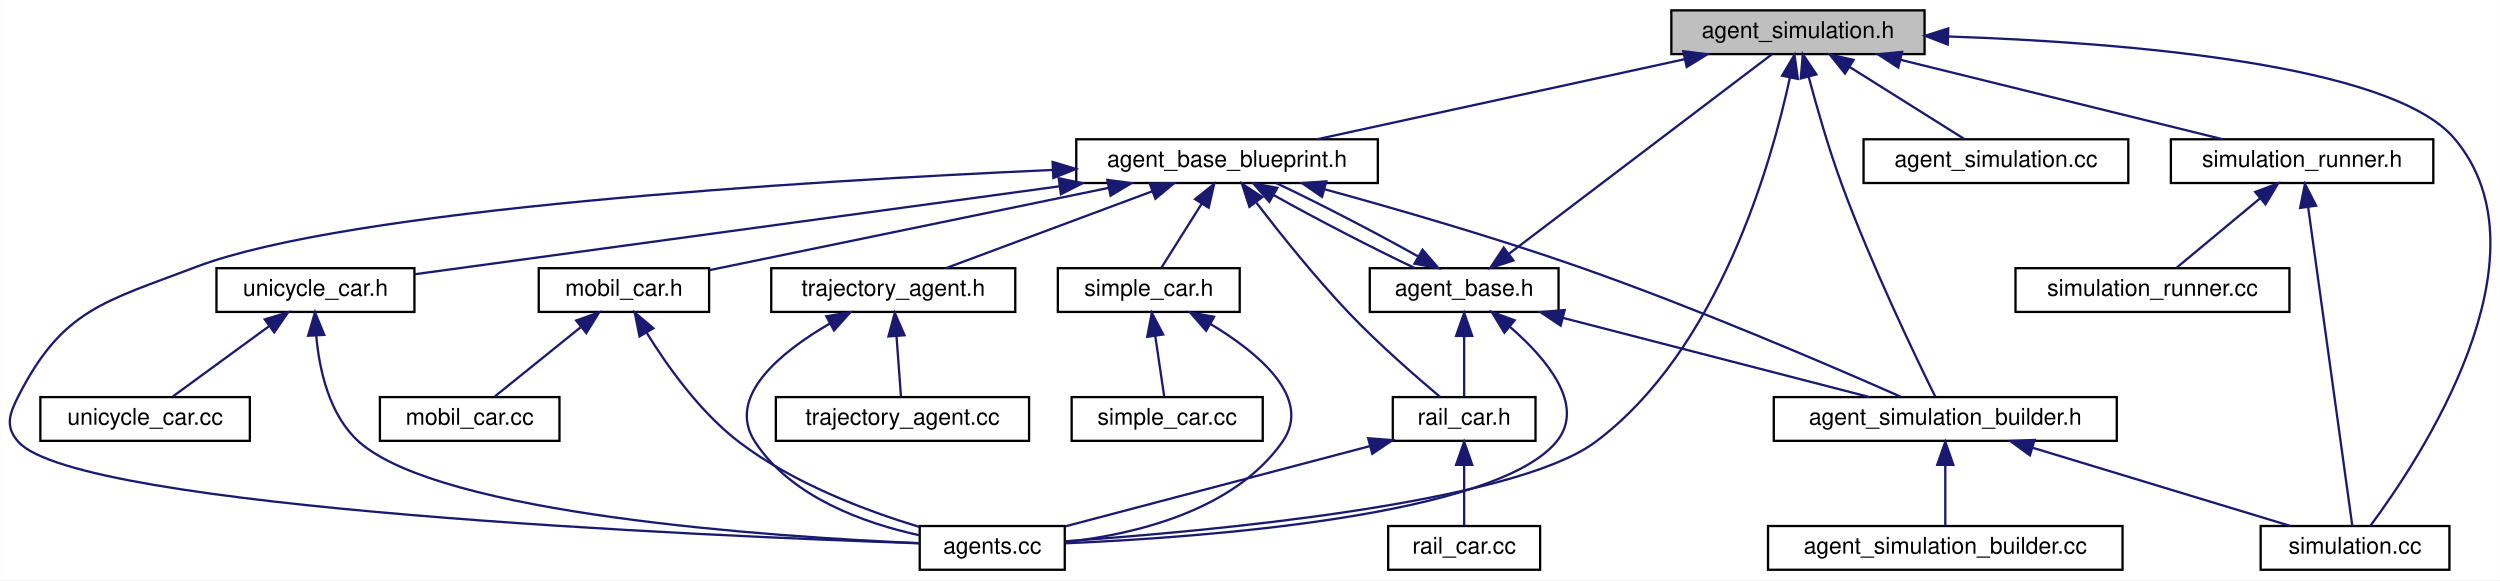
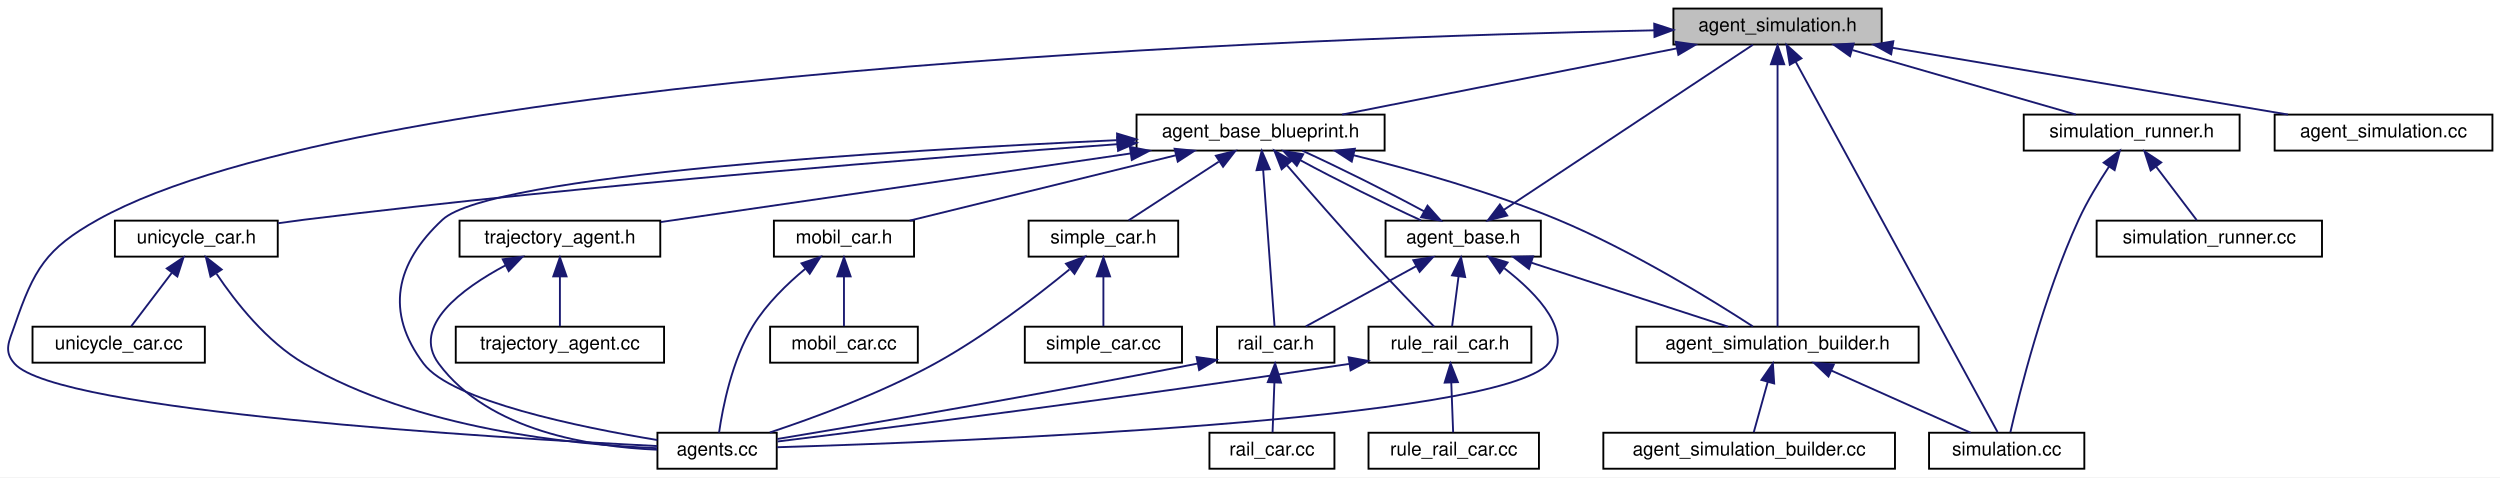
- <svg xmlns="http://www.w3.org/2000/svg" xmlns:xlink="http://www.w3.org/1999/xlink" width="1086pt" height="252pt" viewBox="0.00 0.00 1085.90 252.00">
+ <svg xmlns="http://www.w3.org/2000/svg" xmlns:xlink="http://www.w3.org/1999/xlink" width="1320pt" height="252pt" viewBox="0.00 0.00 1320.17 252.00">
  <g id="graph0" class="graph" transform="scale(1 1) rotate(0) translate(4 248)">
-     <polygon fill="white" stroke="transparent" points="-4,4 -4,-248 1081.9,-248 1081.9,4 -4,4" />
+     <polygon fill="white" stroke="transparent" points="-4,4 -4,-248 1316.17,-248 1316.17,4 -4,4" />
    <g id="node1" class="node">
      <g id="a_node1">
        <a xlink:title=" ">
-           <polygon fill="#bfbfbf" stroke="black" points="721.98,-224.5 721.98,-243.5 831.98,-243.5 831.98,-224.5 721.98,-224.5" />
-           <text text-anchor="middle" x="776.98" y="-231.5" font-family="Helvetica,sans-Serif" font-size="10.00">agent_simulation.h</text>
+           <polygon fill="#bfbfbf" stroke="black" points="879.67,-224.5 879.67,-243.5 989.67,-243.5 989.67,-224.5 879.67,-224.5" />
+           <text text-anchor="middle" x="934.67" y="-231.5" font-family="Helvetica,sans-Serif" font-size="10.00">agent_simulation.h</text>
        </a>
      </g>
    </g>
    <g id="node2" class="node">
      <g id="a_node2">
        <a xlink:href="agent__base__blueprint_8h.html" target="_top" xlink:title=" ">
-           <polygon fill="white" stroke="black" points="463.48,-168.5 463.48,-187.5 594.48,-187.5 594.48,-168.5 463.48,-168.5" />
-           <text text-anchor="middle" x="528.98" y="-175.5" font-family="Helvetica,sans-Serif" font-size="10.00">agent_base_blueprint.h</text>
+           <polygon fill="white" stroke="black" points="596.17,-168.5 596.17,-187.5 727.17,-187.5 727.17,-168.5 596.17,-168.5" />
+           <text text-anchor="middle" x="661.67" y="-175.5" font-family="Helvetica,sans-Serif" font-size="10.00">agent_base_blueprint.h</text>
        </a>
      </g>
    </g>
    <g id="edge1" class="edge">
-       <path fill="none" stroke="midnightblue" d="M727.75,-222.28C680.89,-212.08 611.28,-196.92 568.09,-187.52" />
-       <polygon fill="midnightblue" stroke="midnightblue" points="727.17,-225.74 737.68,-224.44 728.66,-218.9 727.17,-225.74" />
+       <path fill="none" stroke="midnightblue" d="M881.46,-222.47C829.86,-212.27 752.57,-196.98 704.73,-187.52" />
+       <polygon fill="midnightblue" stroke="midnightblue" points="880.93,-225.94 891.42,-224.44 882.29,-219.07 880.93,-225.94" />
    </g>
    <g id="node4" class="node">
      <g id="a_node4">
        <a xlink:href="agents_8cc.html" target="_top" xlink:title=" ">
-           <polygon fill="white" stroke="black" points="395.48,-0.5 395.48,-19.5 458.48,-19.5 458.48,-0.5 395.48,-0.5" />
-           <text text-anchor="middle" x="426.98" y="-7.5" font-family="Helvetica,sans-Serif" font-size="10.00">agents.cc</text>
-         </a>
-       </g>
-     </g>
-     <g id="edge27" class="edge">
-       <path fill="none" stroke="midnightblue" d="M773.5,-214.36C765.59,-177.61 742.62,-95.92 688.98,-56 652.97,-29.2 520.44,-17.15 458.84,-12.9" />
-       <polygon fill="midnightblue" stroke="midnightblue" points="770.08,-215.11 775.49,-224.22 776.94,-213.73 770.08,-215.11" />
-     </g>
-     <g id="node7" class="node">
-       <g id="a_node7">
+           <polygon fill="white" stroke="black" points="343.17,-0.5 343.17,-19.5 406.17,-19.5 406.17,-0.5 343.17,-0.5" />
+           <text text-anchor="middle" x="374.67" y="-7.5" font-family="Helvetica,sans-Serif" font-size="10.00">agents.cc</text>
+         </a>
+       </g>
+     </g>
+     <g id="edge31" class="edge">
+       <path fill="none" stroke="midnightblue" d="M869.48,-232C689.36,-228.25 188.89,-210.83 47.67,-132 20.04,-116.57 14.02,-105.91 3.67,-76 0.77,-67.6 -2.22,-62.65 3.67,-56 26.08,-30.72 257.54,-16.79 343.1,-12.47" />
+       <polygon fill="midnightblue" stroke="midnightblue" points="869.54,-235.5 879.6,-232.21 869.68,-228.51 869.54,-235.5" />
+     </g>
+     <g id="node9" class="node">
+       <g id="a_node9">
        <a xlink:href="agent__simulation__builder_8h.html" target="_top" xlink:title=" ">
-           <polygon fill="white" stroke="black" points="766.48,-56.5 766.48,-75.5 915.48,-75.5 915.48,-56.5 766.48,-56.5" />
-           <text text-anchor="middle" x="840.98" y="-63.5" font-family="Helvetica,sans-Serif" font-size="10.00">agent_simulation_builder.h</text>
-         </a>
-       </g>
-     </g>
-     <g id="edge30" class="edge">
-       <path fill="none" stroke="midnightblue" d="M781.61,-214.75C785.11,-201.6 790.28,-183.52 795.98,-168 808.81,-133.04 828.04,-93.06 836.6,-75.75" />
-       <polygon fill="midnightblue" stroke="midnightblue" points="778.21,-213.91 779.08,-224.47 784.99,-215.67 778.21,-213.91" />
-     </g>
-     <g id="node8" class="node">
-       <g id="a_node8">
+           <polygon fill="white" stroke="black" points="860.17,-56.5 860.17,-75.5 1009.17,-75.5 1009.17,-56.5 860.17,-56.5" />
+           <text text-anchor="middle" x="934.67" y="-63.5" font-family="Helvetica,sans-Serif" font-size="10.00">agent_simulation_builder.h</text>
+         </a>
+       </g>
+     </g>
+     <g id="edge34" class="edge">
+       <path fill="none" stroke="midnightblue" d="M934.67,-213.93C934.67,-177.92 934.67,-101.23 934.67,-75.57" />
+       <polygon fill="midnightblue" stroke="midnightblue" points="931.17,-214.08 934.67,-224.08 938.17,-214.08 931.17,-214.08" />
+     </g>
+     <g id="node10" class="node">
+       <g id="a_node10">
        <a xlink:href="simulation_8cc.html" target="_top" xlink:title=" ">
-           <polygon fill="white" stroke="black" points="977.98,-0.5 977.98,-19.5 1059.98,-19.5 1059.98,-0.5 977.98,-0.5" />
-           <text text-anchor="middle" x="1018.98" y="-7.5" font-family="Helvetica,sans-Serif" font-size="10.00">simulation.cc</text>
-         </a>
-       </g>
-     </g>
-     <g id="edge28" class="edge">
-       <path fill="none" stroke="midnightblue" d="M842.49,-232.14C917.71,-229.59 1034.32,-220.37 1061.98,-188 1105.94,-136.55 1046.36,-47.43 1025.62,-19.57" />
-       <polygon fill="midnightblue" stroke="midnightblue" points="842.05,-228.65 832.16,-232.45 842.27,-235.64 842.05,-228.65" />
-     </g>
-     <g id="node18" class="node">
-       <g id="a_node18">
+           <polygon fill="white" stroke="black" points="1014.67,-0.5 1014.67,-19.5 1096.67,-19.5 1096.67,-0.5 1014.67,-0.5" />
+           <text text-anchor="middle" x="1055.67" y="-7.5" font-family="Helvetica,sans-Serif" font-size="10.00">simulation.cc</text>
+         </a>
+       </g>
+     </g>
+     <g id="edge32" class="edge">
+       <path fill="none" stroke="midnightblue" d="M944.24,-215.44C968.68,-170.61 1032.71,-53.13 1050.83,-19.88" />
+       <polygon fill="midnightblue" stroke="midnightblue" points="941.13,-213.84 939.42,-224.3 947.28,-217.19 941.13,-213.84" />
+     </g>
+     <g id="node20" class="node">
+       <g id="a_node20">
        <a xlink:href="agent__simulation_8cc.html" target="_top" xlink:title=" ">
-           <polygon fill="white" stroke="black" points="805.48,-168.5 805.48,-187.5 920.48,-187.5 920.48,-168.5 805.48,-168.5" />
-           <text text-anchor="middle" x="862.98" y="-175.5" font-family="Helvetica,sans-Serif" font-size="10.00">agent_simulation.cc</text>
-         </a>
-       </g>
-     </g>
-     <g id="edge29" class="edge">
-       <path fill="none" stroke="midnightblue" d="M799.43,-218.9C815.2,-209 835.79,-196.07 849.2,-187.65" />
-       <polygon fill="midnightblue" stroke="midnightblue" points="797.41,-216.04 790.8,-224.32 801.13,-221.97 797.41,-216.04" />
-     </g>
-     <g id="node19" class="node">
-       <g id="a_node19">
+           <polygon fill="white" stroke="black" points="1197.17,-168.5 1197.17,-187.5 1312.17,-187.5 1312.17,-168.5 1197.17,-168.5" />
+           <text text-anchor="middle" x="1254.67" y="-175.5" font-family="Helvetica,sans-Serif" font-size="10.00">agent_simulation.cc</text>
+         </a>
+       </g>
+     </g>
+     <g id="edge33" class="edge">
+       <path fill="none" stroke="midnightblue" d="M995.55,-222.73C1056.02,-212.52 1147.66,-197.06 1204.21,-187.52" />
+       <polygon fill="midnightblue" stroke="midnightblue" points="994.66,-219.33 985.38,-224.44 995.82,-226.23 994.66,-219.33" />
+     </g>
+     <g id="node21" class="node">
+       <g id="a_node21">
        <a xlink:href="simulation__runner_8h.html" target="_top" xlink:title=" ">
-           <polygon fill="white" stroke="black" points="938.98,-168.5 938.98,-187.5 1052.98,-187.5 1052.98,-168.5 938.98,-168.5" />
-           <text text-anchor="middle" x="995.98" y="-175.5" font-family="Helvetica,sans-Serif" font-size="10.00">simulation_runner.h</text>
-         </a>
-       </g>
-     </g>
-     <g id="edge31" class="edge">
-       <path fill="none" stroke="midnightblue" d="M821.5,-222.02C862.86,-211.82 923.62,-196.84 961.44,-187.52" />
-       <polygon fill="midnightblue" stroke="midnightblue" points="820.55,-218.65 811.68,-224.44 822.23,-225.45 820.55,-218.65" />
+           <polygon fill="white" stroke="black" points="1064.67,-168.5 1064.67,-187.5 1178.67,-187.5 1178.67,-168.5 1064.67,-168.5" />
+           <text text-anchor="middle" x="1121.67" y="-175.5" font-family="Helvetica,sans-Serif" font-size="10.00">simulation_runner.h</text>
+         </a>
+       </g>
+     </g>
+     <g id="edge35" class="edge">
+       <path fill="none" stroke="midnightblue" d="M974.26,-221.57C1009.54,-211.38 1060.37,-196.7 1092.18,-187.52" />
+       <polygon fill="midnightblue" stroke="midnightblue" points="972.94,-218.31 964.3,-224.44 974.88,-225.03 972.94,-218.31" />
    </g>
    <g id="node3" class="node">
      <g id="a_node3">
        <a xlink:href="agent__base_8h.html" target="_top" xlink:title=" ">
-           <polygon fill="white" stroke="black" points="590.98,-112.5 590.98,-131.5 672.98,-131.5 672.98,-112.5 590.98,-112.5" />
-           <text text-anchor="middle" x="631.98" y="-119.5" font-family="Helvetica,sans-Serif" font-size="10.00">agent_base.h</text>
+           <polygon fill="white" stroke="black" points="727.67,-112.5 727.67,-131.5 809.67,-131.5 809.67,-112.5 727.67,-112.5" />
+           <text text-anchor="middle" x="768.67" y="-119.5" font-family="Helvetica,sans-Serif" font-size="10.00">agent_base.h</text>
        </a>
      </g>
    </g>
    <g id="edge2" class="edge">
-       <path fill="none" stroke="midnightblue" d="M549.37,-163.18C567.06,-153.24 592.32,-140.15 610.36,-131.65" />
-       <polygon fill="midnightblue" stroke="midnightblue" points="547.34,-160.31 540.41,-168.32 550.83,-166.38 547.34,-160.31" />
-     </g>
-     <g id="edge12" class="edge">
-       <path fill="none" stroke="midnightblue" d="M453.35,-174.18C343.87,-169.28 147.11,-157.23 80.98,-132 41.44,-116.92 23.18,-113.71 3.98,-76 -0.05,-68.08 -1.96,-62.61 3.98,-56 30.09,-26.96 301.78,-15.19 395.45,-11.97" />
-       <polygon fill="midnightblue" stroke="midnightblue" points="453.2,-177.67 463.34,-174.61 453.5,-170.68 453.2,-177.67" />
+       <path fill="none" stroke="midnightblue" d="M682.58,-163.45C701.02,-153.48 727.57,-140.23 746.41,-131.65" />
+       <polygon fill="midnightblue" stroke="midnightblue" points="680.81,-160.43 673.75,-168.32 684.2,-166.56 680.81,-160.43" />
+     </g>
+     <g id="edge15" class="edge">
+       <path fill="none" stroke="midnightblue" d="M585.7,-173.99C468.7,-168.63 255.17,-155.7 229.67,-132 204.72,-108.8 199.22,-83.24 219.67,-56 234.48,-36.28 302.19,-22.41 343.06,-15.66" />
+       <polygon fill="midnightblue" stroke="midnightblue" points="585.87,-177.5 596.02,-174.45 586.19,-170.51 585.87,-177.5" />
    </g>
    <g id="node5" class="node">
      <g id="a_node5">
        <a xlink:href="rail__car_8h.html" target="_top" xlink:title=" ">
-           <polygon fill="white" stroke="black" points="600.98,-56.5 600.98,-75.5 662.98,-75.5 662.98,-56.5 600.98,-56.5" />
-           <text text-anchor="middle" x="631.98" y="-63.5" font-family="Helvetica,sans-Serif" font-size="10.00">rail_car.h</text>
-         </a>
-       </g>
-     </g>
-     <g id="edge16" class="edge">
-       <path fill="none" stroke="midnightblue" d="M541.75,-159.91C552.09,-146.44 567.29,-127.42 581.98,-112 594.87,-98.47 611.18,-84.27 621.6,-75.53" />
-       <polygon fill="midnightblue" stroke="midnightblue" points="538.69,-158.15 535.44,-168.23 544.27,-162.38 538.69,-158.15" />
-     </g>
-     <g id="edge26" class="edge">
-       <path fill="none" stroke="midnightblue" d="M571.53,-165.74C602.43,-157.26 645.12,-144.92 681.98,-132 733.2,-114.05 791.96,-88.77 821.64,-75.65" />
-       <polygon fill="midnightblue" stroke="midnightblue" points="570.25,-162.46 561.52,-168.47 572.09,-169.22 570.25,-162.46" />
-     </g>
-     <g id="node10" class="node">
-       <g id="a_node10">
-         <a xlink:href="mobil__car_8h.html" target="_top" xlink:title=" ">
-           <polygon fill="white" stroke="black" points="229.98,-112.5 229.98,-131.5 303.98,-131.5 303.98,-112.5 229.98,-112.5" />
-           <text text-anchor="middle" x="266.98" y="-119.5" font-family="Helvetica,sans-Serif" font-size="10.00">mobil_car.h</text>
-         </a>
-       </g>
-     </g>
-     <g id="edge13" class="edge">
-       <path fill="none" stroke="midnightblue" d="M477.62,-166.41C426.54,-155.89 349.45,-140 304.06,-130.64" />
-       <polygon fill="midnightblue" stroke="midnightblue" points="476.96,-169.85 487.47,-168.44 478.38,-163 476.96,-169.85" />
+           <polygon fill="white" stroke="black" points="638.67,-56.5 638.67,-75.5 700.67,-75.5 700.67,-56.5 638.67,-56.5" />
+           <text text-anchor="middle" x="669.67" y="-63.5" font-family="Helvetica,sans-Serif" font-size="10.00">rail_car.h</text>
+         </a>
+       </g>
+     </g>
+     <g id="edge19" class="edge">
+       <path fill="none" stroke="midnightblue" d="M663.03,-158.35C664.78,-134.25 667.76,-93.31 669.05,-75.59" />
+       <polygon fill="midnightblue" stroke="midnightblue" points="659.54,-158.14 662.3,-168.37 666.52,-158.65 659.54,-158.14" />
+     </g>
+     <g id="node7" class="node">
+       <g id="a_node7">
+         <a xlink:href="rule__rail__car_8h.html" target="_top" xlink:title=" ">
+           <polygon fill="white" stroke="black" points="718.67,-56.5 718.67,-75.5 804.67,-75.5 804.67,-56.5 718.67,-56.5" />
+           <text text-anchor="middle" x="761.67" y="-63.5" font-family="Helvetica,sans-Serif" font-size="10.00">rule_rail_car.h</text>
+         </a>
+       </g>
+     </g>
+     <g id="edge20" class="edge">
+       <path fill="none" stroke="midnightblue" d="M675.62,-160.71C687.04,-147.46 703.71,-128.35 718.67,-112 730.49,-99.09 744.57,-84.5 753.32,-75.52" />
+       <polygon fill="midnightblue" stroke="midnightblue" points="672.8,-158.62 668.94,-168.48 678.11,-163.18 672.8,-158.62" />
+     </g>
+     <g id="edge30" class="edge">
+       <path fill="none" stroke="midnightblue" d="M710.77,-166.04C742.23,-158.26 783.6,-146.62 818.67,-132 857.88,-115.66 900.65,-89.23 921.61,-75.65" />
+       <polygon fill="midnightblue" stroke="midnightblue" points="709.81,-162.67 700.92,-168.43 711.46,-169.47 709.81,-162.67" />
    </g>
    <g id="node12" class="node">
      <g id="a_node12">
-         <a xlink:href="agents_2simple__car_8h.html" target="_top" xlink:title=" ">
-           <polygon fill="white" stroke="black" points="455.48,-112.5 455.48,-131.5 534.48,-131.5 534.48,-112.5 455.48,-112.5" />
-           <text text-anchor="middle" x="494.98" y="-119.5" font-family="Helvetica,sans-Serif" font-size="10.00">simple_car.h</text>
-         </a>
-       </g>
-     </g>
-     <g id="edge17" class="edge">
-       <path fill="none" stroke="midnightblue" d="M518,-159.57C512.15,-150.27 505.21,-139.25 500.49,-131.75" />
-       <polygon fill="midnightblue" stroke="midnightblue" points="515.08,-161.49 523.37,-168.08 521,-157.76 515.08,-161.49" />
+         <a xlink:href="mobil__car_8h.html" target="_top" xlink:title=" ">
+           <polygon fill="white" stroke="black" points="404.67,-112.5 404.67,-131.5 478.67,-131.5 478.67,-112.5 404.67,-112.5" />
+           <text text-anchor="middle" x="441.67" y="-119.5" font-family="Helvetica,sans-Serif" font-size="10.00">mobil_car.h</text>
+         </a>
+       </g>
+     </g>
+     <g id="edge16" class="edge">
+       <path fill="none" stroke="midnightblue" d="M616.96,-166.02C575.4,-155.82 514.36,-140.84 476.37,-131.52" />
+       <polygon fill="midnightblue" stroke="midnightblue" points="616.27,-169.46 626.81,-168.44 617.94,-162.66 616.27,-169.46" />
    </g>
    <g id="node14" class="node">
      <g id="a_node14">
-         <a xlink:href="trajectory__agent_8h.html" target="_top" xlink:title=" ">
-           <polygon fill="white" stroke="black" points="330.98,-112.5 330.98,-131.5 436.98,-131.5 436.98,-112.5 330.98,-112.5" />
-           <text text-anchor="middle" x="383.98" y="-119.5" font-family="Helvetica,sans-Serif" font-size="10.00">trajectory_agent.h</text>
-         </a>
-       </g>
-     </g>
-     <g id="edge20" class="edge">
-       <path fill="none" stroke="midnightblue" d="M496.51,-164.91C469.24,-154.75 430.99,-140.51 406.85,-131.52" />
-       <polygon fill="midnightblue" stroke="midnightblue" points="495.41,-168.23 506,-168.44 497.85,-161.67 495.41,-168.23" />
+         <a xlink:href="agents_2simple__car_8h.html" target="_top" xlink:title=" ">
+           <polygon fill="white" stroke="black" points="539.17,-112.5 539.17,-131.5 618.17,-131.5 618.17,-112.5 539.17,-112.5" />
+           <text text-anchor="middle" x="578.67" y="-119.5" font-family="Helvetica,sans-Serif" font-size="10.00">simple_car.h</text>
+         </a>
+       </g>
+     </g>
+     <g id="edge21" class="edge">
+       <path fill="none" stroke="midnightblue" d="M639.57,-162.62C624.41,-152.76 604.79,-139.99 591.98,-131.65" />
+       <polygon fill="midnightblue" stroke="midnightblue" points="638.05,-165.8 648.34,-168.32 641.86,-159.94 638.05,-165.8" />
    </g>
    <g id="node16" class="node">
      <g id="a_node16">
+         <a xlink:href="trajectory__agent_8h.html" target="_top" xlink:title=" ">
+           <polygon fill="white" stroke="black" points="238.67,-112.5 238.67,-131.5 344.67,-131.5 344.67,-112.5 238.67,-112.5" />
+           <text text-anchor="middle" x="291.67" y="-119.5" font-family="Helvetica,sans-Serif" font-size="10.00">trajectory_agent.h</text>
+         </a>
+       </g>
+     </g>
+     <g id="edge24" class="edge">
+       <path fill="none" stroke="midnightblue" d="M592.76,-166.94C521.02,-156.47 410.22,-140.3 344.93,-130.77" />
+       <polygon fill="midnightblue" stroke="midnightblue" points="592.65,-170.46 603.05,-168.44 593.66,-163.54 592.65,-170.46" />
+     </g>
+     <g id="node18" class="node">
+       <g id="a_node18">
        <a xlink:href="agents_2unicycle__car_8h.html" target="_top" xlink:title=" ">
-           <polygon fill="white" stroke="black" points="89.98,-112.5 89.98,-131.5 175.98,-131.5 175.98,-112.5 89.98,-112.5" />
-           <text text-anchor="middle" x="132.98" y="-119.5" font-family="Helvetica,sans-Serif" font-size="10.00">unicycle_car.h</text>
-         </a>
-       </g>
-     </g>
-     <g id="edge23" class="edge">
-       <path fill="none" stroke="midnightblue" d="M456.23,-167.08C374.2,-155.89 243.51,-138.07 176.19,-128.89" />
-       <polygon fill="midnightblue" stroke="midnightblue" points="455.85,-170.56 466.23,-168.44 456.8,-163.62 455.85,-170.56" />
+           <polygon fill="white" stroke="black" points="56.67,-112.5 56.67,-131.5 142.67,-131.5 142.67,-112.5 56.67,-112.5" />
+           <text text-anchor="middle" x="99.67" y="-119.5" font-family="Helvetica,sans-Serif" font-size="10.00">unicycle_car.h</text>
+         </a>
+       </g>
+     </g>
+     <g id="edge27" class="edge">
+       <path fill="none" stroke="midnightblue" d="M585.95,-171.86C487.04,-164.78 308.55,-150.73 156.67,-132 152.2,-131.45 147.54,-130.81 142.89,-130.14" />
+       <polygon fill="midnightblue" stroke="midnightblue" points="585.93,-175.37 596.15,-172.59 586.43,-168.38 585.93,-175.37" />
    </g>
    <g id="edge4" class="edge">
-       <path fill="none" stroke="midnightblue" d="M651.53,-137.83C682.27,-161.15 740.93,-205.65 765.6,-224.37" />
-       <polygon fill="midnightblue" stroke="midnightblue" points="653.39,-134.85 643.31,-131.59 649.16,-140.42 653.39,-134.85" />
+       <path fill="none" stroke="midnightblue" d="M790.16,-137.24C825.09,-160.38 893.16,-205.49 921.65,-224.37" />
+       <polygon fill="midnightblue" stroke="midnightblue" points="791.91,-134.2 781.64,-131.59 788.04,-140.03 791.91,-134.2" />
    </g>
    <g id="edge3" class="edge">
-       <path fill="none" stroke="midnightblue" d="M611.84,-136.68C594.07,-146.67 568.53,-159.91 550.39,-168.44" />
-       <polygon fill="midnightblue" stroke="midnightblue" points="613.9,-139.54 620.82,-131.52 610.4,-133.47 613.9,-139.54" />
+       <path fill="none" stroke="midnightblue" d="M748.03,-136.41C729.51,-146.43 702.67,-159.83 683.72,-168.44" />
+       <polygon fill="midnightblue" stroke="midnightblue" points="749.82,-139.42 756.88,-131.52 746.43,-133.29 749.82,-139.42" />
    </g>
    <g id="edge5" class="edge">
-       <path fill="none" stroke="midnightblue" d="M651.89,-106C667.69,-92.28 685.12,-71.78 671.98,-56 645.2,-23.85 518.93,-14.59 458.87,-11.99" />
-       <polygon fill="midnightblue" stroke="midnightblue" points="649.47,-103.45 643.94,-112.49 653.9,-108.87 649.47,-103.45" />
+       <path fill="none" stroke="midnightblue" d="M790.34,-106.38C808.07,-92.66 828.06,-71.93 813.67,-56 786.43,-25.82 502.59,-14.75 406.37,-11.85" />
+       <polygon fill="midnightblue" stroke="midnightblue" points="787.98,-103.76 781.98,-112.49 792.11,-109.41 787.98,-103.76" />
    </g>
    <g id="edge6" class="edge">
-       <path fill="none" stroke="midnightblue" d="M631.98,-101.8C631.98,-92.91 631.98,-82.78 631.98,-75.75" />
-       <polygon fill="midnightblue" stroke="midnightblue" points="628.48,-102.08 631.98,-112.08 635.48,-102.08 628.48,-102.08" />
+       <path fill="none" stroke="midnightblue" d="M743.84,-107.45C725.56,-97.48 701.26,-84.23 685.54,-75.65" />
+       <polygon fill="midnightblue" stroke="midnightblue" points="742.31,-110.61 752.77,-112.32 745.66,-104.46 742.31,-110.61" />
    </g>
    <g id="edge9" class="edge">
-       <path fill="none" stroke="midnightblue" d="M674.96,-109.89C714.43,-99.7 772.08,-84.8 808.02,-75.52" />
-       <polygon fill="midnightblue" stroke="midnightblue" points="673.9,-106.55 665.1,-112.44 675.65,-113.33 673.9,-106.55" />
+       <path fill="none" stroke="midnightblue" d="M766.22,-102.1C765.06,-93.14 763.73,-82.86 762.81,-75.75" />
+       <polygon fill="midnightblue" stroke="midnightblue" points="762.76,-102.62 767.52,-112.08 769.7,-101.72 762.76,-102.62" />
+     </g>
+     <g id="edge12" class="edge">
+       <path fill="none" stroke="midnightblue" d="M804.63,-109.3C835.91,-99.13 880.49,-84.62 908.49,-75.52" />
+       <polygon fill="midnightblue" stroke="midnightblue" points="803.4,-106.02 794.98,-112.44 805.57,-112.68 803.4,-106.02" />
    </g>
    <g id="edge7" class="edge">
-       <path fill="none" stroke="midnightblue" d="M590.88,-54.17C551.94,-43.92 494.28,-28.73 458.75,-19.37" />
-       <polygon fill="midnightblue" stroke="midnightblue" points="590.28,-57.64 600.85,-56.8 592.07,-50.87 590.28,-57.64" />
+       <path fill="none" stroke="midnightblue" d="M628.39,-56.02C542,-39.02 452.81,-23.88 406.43,-16.2" />
+       <polygon fill="midnightblue" stroke="midnightblue" points="627.87,-59.48 638.36,-57.99 629.23,-52.61 627.87,-59.48" />
    </g>
    <g id="node6" class="node">
      <g id="a_node6">
        <a xlink:href="rail__car_8cc.html" target="_top" xlink:title=" ">
-           <polygon fill="white" stroke="black" points="598.98,-0.5 598.98,-19.5 664.98,-19.5 664.98,-0.5 598.98,-0.5" />
-           <text text-anchor="middle" x="631.98" y="-7.5" font-family="Helvetica,sans-Serif" font-size="10.00">rail_car.cc</text>
+           <polygon fill="white" stroke="black" points="634.67,-0.5 634.67,-19.5 700.67,-19.5 700.67,-0.5 634.67,-0.5" />
+           <text text-anchor="middle" x="667.67" y="-7.5" font-family="Helvetica,sans-Serif" font-size="10.00">rail_car.cc</text>
        </a>
      </g>
    </g>
    <g id="edge8" class="edge">
-       <path fill="none" stroke="midnightblue" d="M631.98,-45.8C631.98,-36.91 631.98,-26.78 631.98,-19.75" />
-       <polygon fill="midnightblue" stroke="midnightblue" points="628.48,-46.08 631.98,-56.08 635.48,-46.08 628.48,-46.08" />
+       <path fill="none" stroke="midnightblue" d="M668.96,-45.8C668.63,-36.91 668.26,-26.78 668,-19.75" />
+       <polygon fill="midnightblue" stroke="midnightblue" points="665.48,-46.22 669.34,-56.08 672.47,-45.96 665.48,-46.22" />
    </g>
    <g id="edge10" class="edge">
-       <path fill="none" stroke="midnightblue" d="M879.1,-53.44C912.66,-43.26 960.75,-28.66 990.91,-19.52" />
-       <polygon fill="midnightblue" stroke="midnightblue" points="877.74,-50.19 869.18,-56.44 879.77,-56.89 877.74,-50.19" />
-     </g>
-     <g id="node9" class="node">
-       <g id="a_node9">
-         <a xlink:href="agent__simulation__builder_8cc.html" target="_top" xlink:title=" ">
-           <polygon fill="white" stroke="black" points="763.98,-0.5 763.98,-19.5 917.98,-19.5 917.98,-0.5 763.98,-0.5" />
-           <text text-anchor="middle" x="840.98" y="-7.5" font-family="Helvetica,sans-Serif" font-size="10.00">agent_simulation_builder.cc</text>
+       <path fill="none" stroke="midnightblue" d="M708.34,-55.84C591.16,-37.99 464.56,-22.01 406.6,-14.88" />
+       <polygon fill="midnightblue" stroke="midnightblue" points="708.15,-59.36 718.56,-57.41 709.21,-52.44 708.15,-59.36" />
+     </g>
+     <g id="node8" class="node">
+       <g id="a_node8">
+         <a xlink:href="rule__rail__car_8cc.html" target="_top" xlink:title=" ">
+           <polygon fill="white" stroke="black" points="718.67,-0.5 718.67,-19.5 808.67,-19.5 808.67,-0.5 718.67,-0.5" />
+           <text text-anchor="middle" x="763.67" y="-7.5" font-family="Helvetica,sans-Serif" font-size="10.00">rule_rail_car.cc</text>
        </a>
      </g>
    </g>
    <g id="edge11" class="edge">
-       <path fill="none" stroke="midnightblue" d="M840.98,-45.8C840.98,-36.91 840.98,-26.78 840.98,-19.75" />
-       <polygon fill="midnightblue" stroke="midnightblue" points="837.48,-46.08 840.98,-56.08 844.48,-46.08 837.48,-46.08" />
-     </g>
-     <g id="edge14" class="edge">
-       <path fill="none" stroke="midnightblue" d="M276.95,-103.31C285.85,-88.91 300.06,-68.91 316.98,-56 340.44,-38.1 372.01,-26.16 395.32,-19.1" />
-       <polygon fill="midnightblue" stroke="midnightblue" points="273.76,-101.85 271.68,-112.24 279.78,-105.41 273.76,-101.85" />
+       <path fill="none" stroke="midnightblue" d="M762.38,-45.8C762.71,-36.91 763.09,-26.78 763.35,-19.75" />
+       <polygon fill="midnightblue" stroke="midnightblue" points="758.88,-45.96 762,-56.08 765.87,-46.22 758.88,-45.96" />
+     </g>
+     <g id="edge13" class="edge">
+       <path fill="none" stroke="midnightblue" d="M962.98,-52.37C985.64,-42.26 1016.8,-28.35 1036.59,-19.52" />
+       <polygon fill="midnightblue" stroke="midnightblue" points="961.55,-49.17 953.85,-56.44 964.4,-55.56 961.55,-49.17" />
    </g>
    <g id="node11" class="node">
      <g id="a_node11">
-         <a xlink:href="mobil__car_8cc.html" target="_top" xlink:title=" ">
-           <polygon fill="white" stroke="black" points="160.98,-56.5 160.98,-75.5 238.98,-75.5 238.98,-56.5 160.98,-56.5" />
-           <text text-anchor="middle" x="199.98" y="-63.5" font-family="Helvetica,sans-Serif" font-size="10.00">mobil_car.cc</text>
-         </a>
-       </g>
-     </g>
-     <g id="edge15" class="edge">
-       <path fill="none" stroke="midnightblue" d="M248.15,-105.82C236.14,-96.15 221.01,-83.95 210.94,-75.83" />
-       <polygon fill="midnightblue" stroke="midnightblue" points="246.23,-108.77 256.22,-112.32 250.63,-103.32 246.23,-108.77" />
-     </g>
-     <g id="edge18" class="edge">
-       <path fill="none" stroke="midnightblue" d="M521.66,-107.33C542.68,-94.69 566.4,-75.04 552.98,-56 531.77,-25.91 488.53,-15.83 458.66,-12.51" />
-       <polygon fill="midnightblue" stroke="midnightblue" points="519.89,-104.31 512.92,-112.3 523.35,-110.4 519.89,-104.31" />
+         <a xlink:href="agent__simulation__builder_8cc.html" target="_top" xlink:title=" ">
+           <polygon fill="white" stroke="black" points="842.67,-0.5 842.67,-19.5 996.67,-19.5 996.67,-0.5 842.67,-0.5" />
+           <text text-anchor="middle" x="919.67" y="-7.5" font-family="Helvetica,sans-Serif" font-size="10.00">agent_simulation_builder.cc</text>
+         </a>
+       </g>
+     </g>
+     <g id="edge14" class="edge">
+       <path fill="none" stroke="midnightblue" d="M929.51,-46.4C927,-37.36 924.1,-26.94 922.1,-19.75" />
+       <polygon fill="midnightblue" stroke="midnightblue" points="926.15,-47.38 932.2,-56.08 932.89,-45.51 926.15,-47.38" />
+     </g>
+     <g id="edge17" class="edge">
+       <path fill="none" stroke="midnightblue" d="M421.29,-106.1C411.68,-98.14 400.8,-87.59 393.67,-76 382.47,-57.77 377.59,-32.61 375.71,-19.58" />
+       <polygon fill="midnightblue" stroke="midnightblue" points="419.25,-108.96 429.27,-112.4 423.59,-103.46 419.25,-108.96" />
    </g>
    <g id="node13" class="node">
      <g id="a_node13">
-         <a xlink:href="agents_2simple__car_8cc.html" target="_top" xlink:title=" ">
-           <polygon fill="white" stroke="black" points="461.48,-56.5 461.48,-75.5 544.48,-75.5 544.48,-56.5 461.48,-56.5" />
-           <text text-anchor="middle" x="502.98" y="-63.5" font-family="Helvetica,sans-Serif" font-size="10.00">simple_car.cc</text>
-         </a>
-       </g>
-     </g>
-     <g id="edge19" class="edge">
-       <path fill="none" stroke="midnightblue" d="M497.78,-102.1C499.11,-93.14 500.63,-82.86 501.68,-75.75" />
-       <polygon fill="midnightblue" stroke="midnightblue" points="494.3,-101.68 496.3,-112.08 501.23,-102.7 494.3,-101.68" />
-     </g>
-     <g id="edge21" class="edge">
-       <path fill="none" stroke="midnightblue" d="M356.46,-107.48C335.1,-95.07 311.1,-75.68 323.98,-56 339.69,-32 371.32,-20.72 395.41,-15.47" />
-       <polygon fill="midnightblue" stroke="midnightblue" points="354.89,-110.61 365.34,-112.35 358.26,-104.47 354.89,-110.61" />
+         <a xlink:href="mobil__car_8cc.html" target="_top" xlink:title=" ">
+           <polygon fill="white" stroke="black" points="402.67,-56.5 402.67,-75.5 480.67,-75.5 480.67,-56.5 402.67,-56.5" />
+           <text text-anchor="middle" x="441.67" y="-63.5" font-family="Helvetica,sans-Serif" font-size="10.00">mobil_car.cc</text>
+         </a>
+       </g>
+     </g>
+     <g id="edge18" class="edge">
+       <path fill="none" stroke="midnightblue" d="M441.67,-101.8C441.67,-92.91 441.67,-82.78 441.67,-75.75" />
+       <polygon fill="midnightblue" stroke="midnightblue" points="438.17,-102.08 441.67,-112.08 445.17,-102.08 438.17,-102.08" />
+     </g>
+     <g id="edge22" class="edge">
+       <path fill="none" stroke="midnightblue" d="M560.75,-105.75C543.41,-91.54 515.96,-70.42 489.67,-56 461.29,-40.43 426.38,-27.57 402.52,-19.64" />
+       <polygon fill="midnightblue" stroke="midnightblue" points="558.91,-108.78 568.84,-112.49 563.39,-103.4 558.91,-108.78" />
    </g>
    <g id="node15" class="node">
      <g id="a_node15">
-         <a xlink:href="trajectory__agent_8cc.html" target="_top" xlink:title=" ">
-           <polygon fill="white" stroke="black" points="332.98,-56.5 332.98,-75.5 442.98,-75.5 442.98,-56.5 332.98,-56.5" />
-           <text text-anchor="middle" x="387.98" y="-63.5" font-family="Helvetica,sans-Serif" font-size="10.00">trajectory_agent.cc</text>
-         </a>
-       </g>
-     </g>
-     <g id="edge22" class="edge">
-       <path fill="none" stroke="midnightblue" d="M385.38,-102.1C386.04,-93.14 386.81,-82.86 387.33,-75.75" />
-       <polygon fill="midnightblue" stroke="midnightblue" points="381.89,-101.85 384.64,-112.08 388.87,-102.37 381.89,-101.85" />
-     </g>
-     <g id="edge24" class="edge">
-       <path fill="none" stroke="midnightblue" d="M133.31,-102.28C134.62,-87.51 138.93,-67.55 151.98,-56 187.58,-24.5 330.55,-14.85 395.09,-12.06" />
-       <polygon fill="midnightblue" stroke="midnightblue" points="129.81,-102.16 132.79,-112.33 136.8,-102.52 129.81,-102.16" />
+         <a xlink:href="agents_2simple__car_8cc.html" target="_top" xlink:title=" ">
+           <polygon fill="white" stroke="black" points="537.17,-56.5 537.17,-75.5 620.17,-75.5 620.17,-56.5 537.17,-56.5" />
+           <text text-anchor="middle" x="578.67" y="-63.5" font-family="Helvetica,sans-Serif" font-size="10.00">simple_car.cc</text>
+         </a>
+       </g>
+     </g>
+     <g id="edge23" class="edge">
+       <path fill="none" stroke="midnightblue" d="M578.67,-101.8C578.67,-92.91 578.67,-82.78 578.67,-75.75" />
+       <polygon fill="midnightblue" stroke="midnightblue" points="575.17,-102.08 578.67,-112.08 582.17,-102.08 575.17,-102.08" />
+     </g>
+     <g id="edge25" class="edge">
+       <path fill="none" stroke="midnightblue" d="M263,-107.94C239.75,-95.5 213.04,-75.78 227.67,-56 254.1,-20.27 308.33,-11.98 343.03,-10.55" />
+       <polygon fill="midnightblue" stroke="midnightblue" points="261.47,-111.09 271.97,-112.49 264.64,-104.84 261.47,-111.09" />
    </g>
    <g id="node17" class="node">
      <g id="a_node17">
+         <a xlink:href="trajectory__agent_8cc.html" target="_top" xlink:title=" ">
+           <polygon fill="white" stroke="black" points="236.67,-56.5 236.67,-75.5 346.67,-75.5 346.67,-56.5 236.67,-56.5" />
+           <text text-anchor="middle" x="291.67" y="-63.5" font-family="Helvetica,sans-Serif" font-size="10.00">trajectory_agent.cc</text>
+         </a>
+       </g>
+     </g>
+     <g id="edge26" class="edge">
+       <path fill="none" stroke="midnightblue" d="M291.67,-101.8C291.67,-92.91 291.67,-82.78 291.67,-75.75" />
+       <polygon fill="midnightblue" stroke="midnightblue" points="288.17,-102.08 291.67,-112.08 295.17,-102.08 288.17,-102.08" />
+     </g>
+     <g id="edge28" class="edge">
+       <path fill="none" stroke="midnightblue" d="M110.38,-103.39C120.44,-88.4 136.88,-67.52 156.67,-56 216.12,-21.39 298.29,-13.15 342.85,-11.35" />
+       <polygon fill="midnightblue" stroke="midnightblue" points="107.16,-101.92 104.72,-112.23 113.06,-105.69 107.16,-101.92" />
+     </g>
+     <g id="node19" class="node">
+       <g id="a_node19">
        <a xlink:href="agents_2unicycle__car_8cc.html" target="_top" xlink:title=" ">
-           <polygon fill="white" stroke="black" points="13.48,-56.5 13.48,-75.5 104.48,-75.5 104.48,-56.5 13.48,-56.5" />
-           <text text-anchor="middle" x="58.98" y="-63.5" font-family="Helvetica,sans-Serif" font-size="10.00">unicycle_car.cc</text>
-         </a>
-       </g>
-     </g>
-     <g id="edge25" class="edge">
-       <path fill="none" stroke="midnightblue" d="M112.95,-106.38C99.57,-96.62 82.42,-84.11 71.09,-75.83" />
-       <polygon fill="midnightblue" stroke="midnightblue" points="110.95,-109.26 121.09,-112.32 115.08,-103.6 110.95,-109.26" />
-     </g>
-     <g id="edge32" class="edge">
-       <path fill="none" stroke="midnightblue" d="M998.62,-157.93C1003.61,-121.92 1014.24,-45.23 1017.79,-19.57" />
-       <polygon fill="midnightblue" stroke="midnightblue" points="995.12,-157.69 997.22,-168.08 1002.06,-158.65 995.12,-157.69" />
-     </g>
-     <g id="node20" class="node">
-       <g id="a_node20">
+           <polygon fill="white" stroke="black" points="13.17,-56.5 13.17,-75.5 104.17,-75.5 104.17,-56.5 13.17,-56.5" />
+           <text text-anchor="middle" x="58.67" y="-63.5" font-family="Helvetica,sans-Serif" font-size="10.00">unicycle_car.cc</text>
+         </a>
+       </g>
+     </g>
+     <g id="edge29" class="edge">
+       <path fill="none" stroke="midnightblue" d="M86.66,-103.86C79.56,-94.5 71.07,-83.33 65.32,-75.75" />
+       <polygon fill="midnightblue" stroke="midnightblue" points="84.07,-106.24 92.9,-112.08 89.64,-102 84.07,-106.24" />
+     </g>
+     <g id="edge36" class="edge">
+       <path fill="none" stroke="midnightblue" d="M1109.74,-160.1C1104.32,-151.89 1098.14,-141.72 1093.67,-132 1075.21,-91.78 1062.31,-40.13 1057.62,-19.79" />
+       <polygon fill="midnightblue" stroke="midnightblue" points="1106.88,-162.12 1115.41,-168.41 1112.66,-158.17 1106.88,-162.12" />
+     </g>
+     <g id="node22" class="node">
+       <g id="a_node22">
        <a xlink:href="simulation__runner_8cc.html" target="_top" xlink:title=" ">
-           <polygon fill="white" stroke="black" points="871.48,-112.5 871.48,-131.5 990.48,-131.5 990.48,-112.5 871.48,-112.5" />
-           <text text-anchor="middle" x="930.98" y="-119.5" font-family="Helvetica,sans-Serif" font-size="10.00">simulation_runner.cc</text>
-         </a>
-       </g>
-     </g>
-     <g id="edge33" class="edge">
-       <path fill="none" stroke="midnightblue" d="M977.71,-161.82C966.06,-152.15 951.38,-139.95 941.61,-131.83" />
-       <polygon fill="midnightblue" stroke="midnightblue" points="975.61,-164.63 985.54,-168.32 980.08,-159.24 975.61,-164.63" />
+           <polygon fill="white" stroke="black" points="1103.17,-112.5 1103.17,-131.5 1222.17,-131.5 1222.17,-112.5 1103.17,-112.5" />
+           <text text-anchor="middle" x="1162.67" y="-119.5" font-family="Helvetica,sans-Serif" font-size="10.00">simulation_runner.cc</text>
+         </a>
+       </g>
+     </g>
+     <g id="edge37" class="edge">
+       <path fill="none" stroke="midnightblue" d="M1134.69,-159.86C1141.79,-150.5 1150.28,-139.33 1156.03,-131.75" />
+       <polygon fill="midnightblue" stroke="midnightblue" points="1131.7,-158 1128.44,-168.08 1137.28,-162.24 1131.7,-158" />
    </g>
  </g>
</svg>
